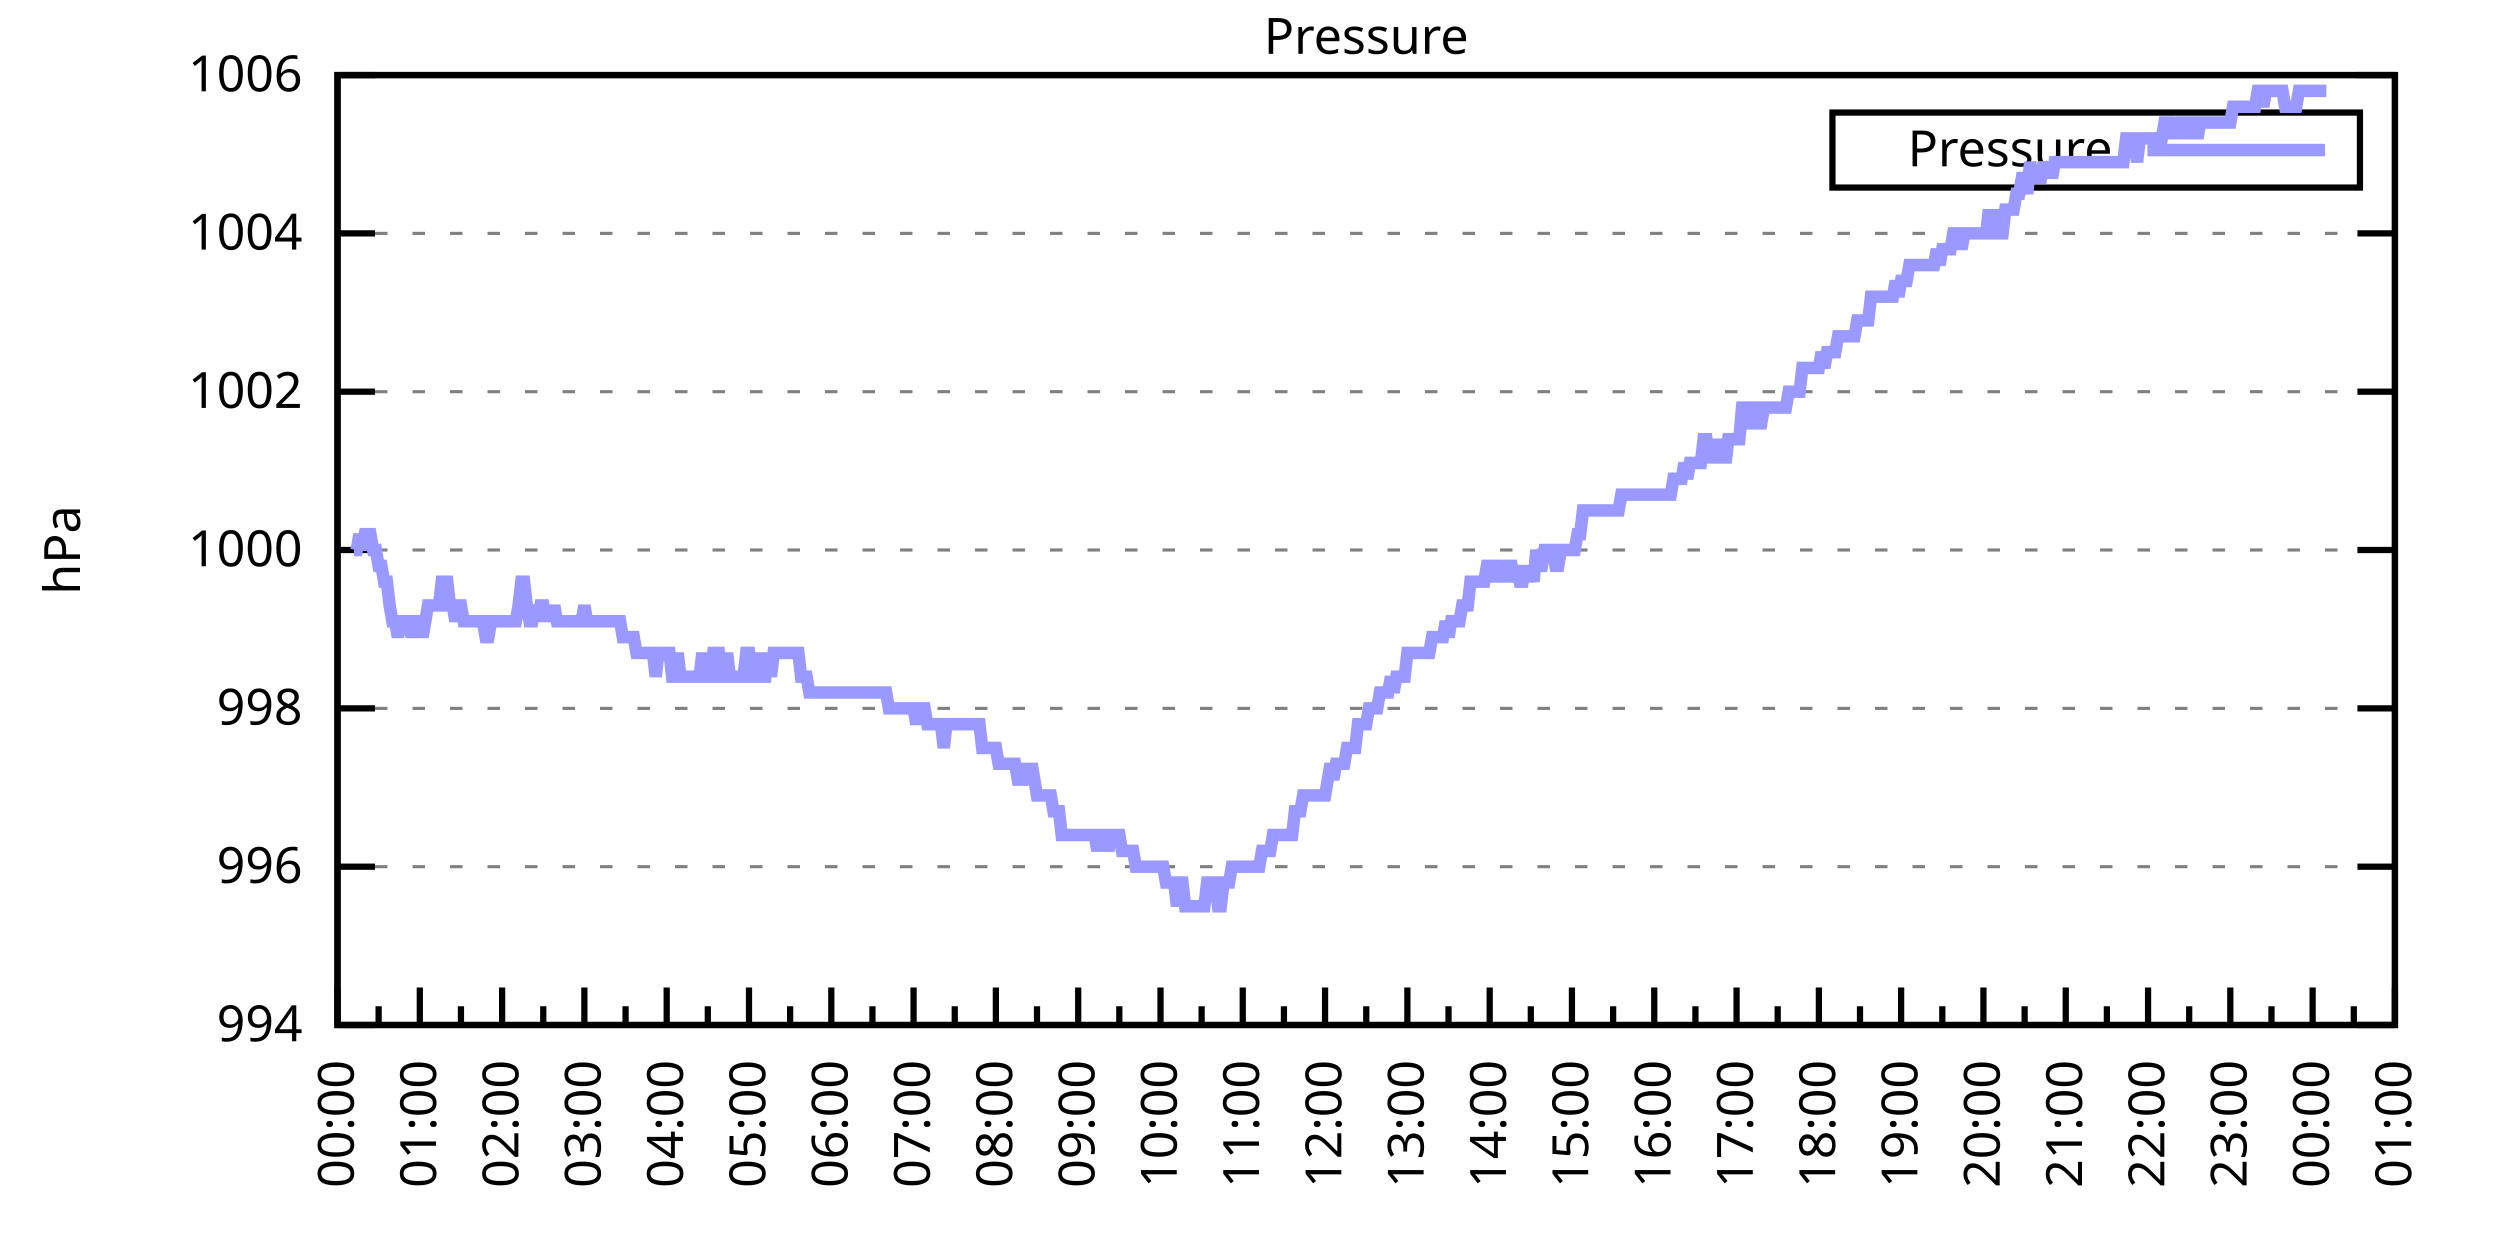
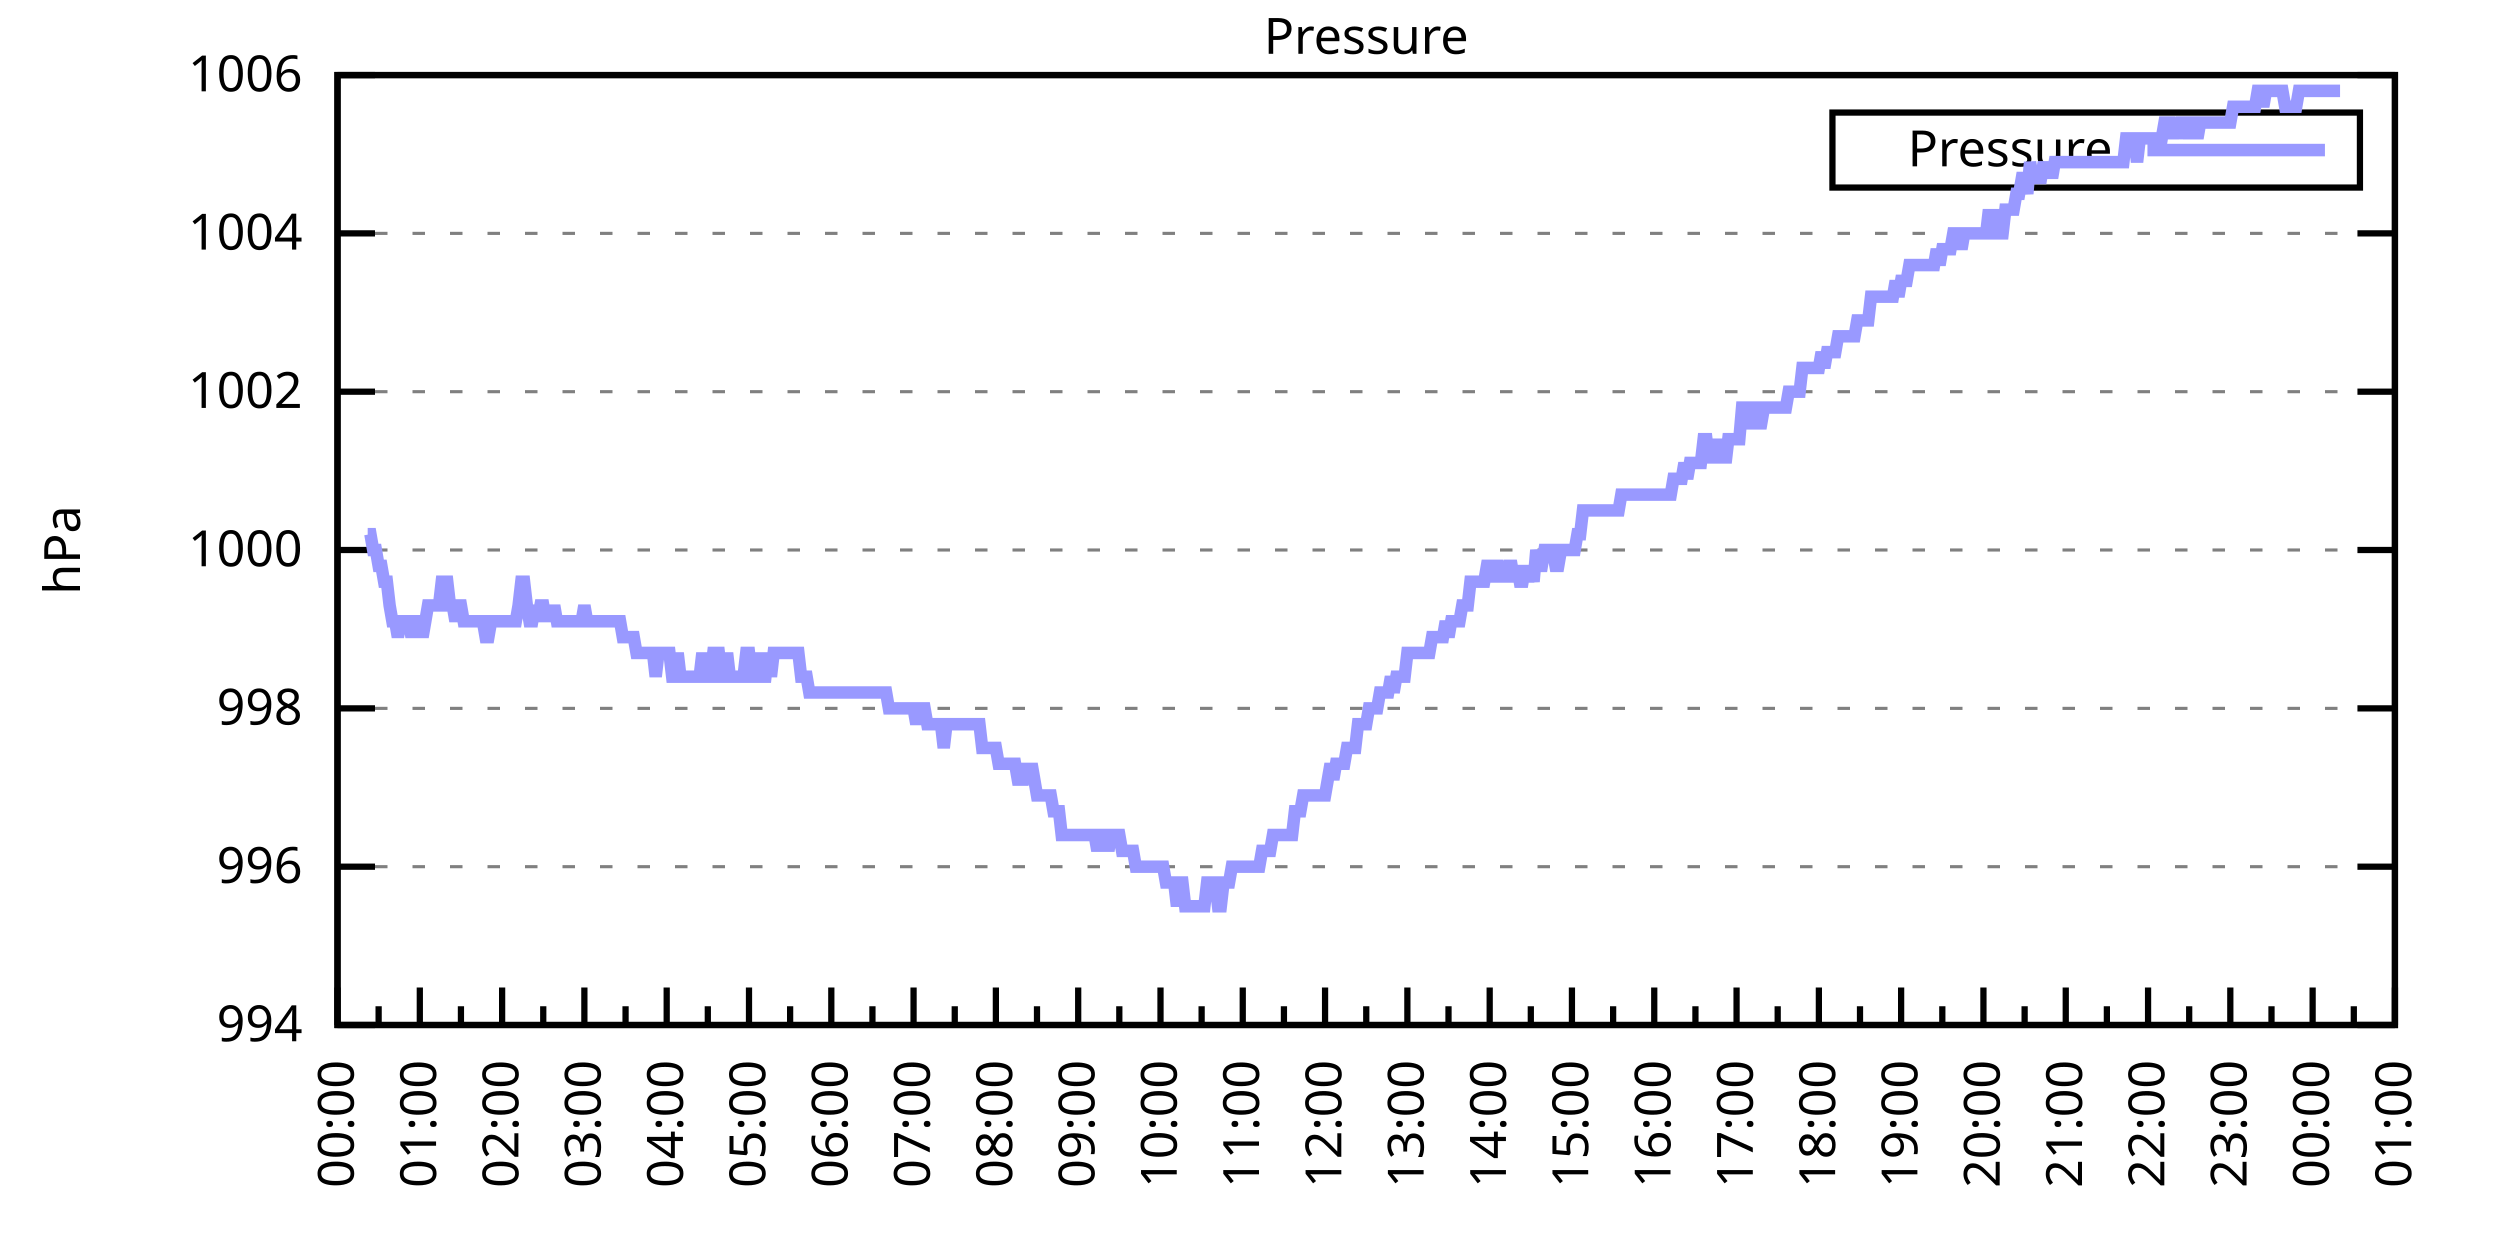
<svg xmlns="http://www.w3.org/2000/svg" xmlns:xlink="http://www.w3.org/1999/xlink" width="400" height="200" viewBox="0 0 400 200">
  <g id="gnuplot_canvas">
    <rect x="0" y="0" width="400" height="200" fill="none" />
    <defs>
      <circle id="gpDot" r="0.5" stroke-width="0.5" stroke="currentColor" />
      <path id="gpPt0" stroke-width="0.333" stroke="currentColor" d="M-1,0 h2 M0,-1 v2" />
      <path id="gpPt1" stroke-width="0.333" stroke="currentColor" d="M-1,-1 L1,1 M1,-1 L-1,1" />
      <path id="gpPt2" stroke-width="0.333" stroke="currentColor" d="M-1,0 L1,0 M0,-1 L0,1 M-1,-1 L1,1 M-1,1 L1,-1" />
      <rect id="gpPt3" stroke-width="0.333" stroke="currentColor" x="-1" y="-1" width="2" height="2" />
      <rect id="gpPt4" stroke-width="0.333" stroke="currentColor" fill="currentColor" x="-1" y="-1" width="2" height="2" />
      <circle id="gpPt5" stroke-width="0.333" stroke="currentColor" cx="0" cy="0" r="1" />
      <use xlink:href="#gpPt5" id="gpPt6" fill="currentColor" stroke="none" />
      <path id="gpPt7" stroke-width="0.333" stroke="currentColor" d="M0,-1.33 L-1.33,0.67 L1.33,0.67 z" />
      <use xlink:href="#gpPt7" id="gpPt8" fill="currentColor" stroke="none" />
      <use xlink:href="#gpPt7" id="gpPt9" stroke="currentColor" transform="rotate(180)" />
      <use xlink:href="#gpPt9" id="gpPt10" fill="currentColor" stroke="none" />
      <use xlink:href="#gpPt3" id="gpPt11" stroke="currentColor" transform="rotate(45)" />
      <use xlink:href="#gpPt11" id="gpPt12" fill="currentColor" stroke="none" />
      <path id="gpPt13" stroke-width="0.333" stroke="currentColor" d="M0,1.330 L1.265,0.411 L0.782,-1.067 L-0.782,-1.076 L-1.265,0.411 z" />
      <use xlink:href="#gpPt13" id="gpPt14" fill="currentColor" stroke="none" />
      <filter id="textbox" filterUnits="objectBoundingBox" x="0" y="0" height="1" width="1">
        <feFlood flood-color="white" flood-opacity="1" result="bgnd" />
        <feComposite in="SourceGraphic" in2="bgnd" operator="atop" />
      </filter>
      <filter id="greybox" filterUnits="objectBoundingBox" x="0" y="0" height="1" width="1">
        <feFlood flood-color="lightgrey" flood-opacity="1" result="grey" />
        <feComposite in="SourceGraphic" in2="grey" operator="atop" />
      </filter>
    </defs>
    <g fill="none" color="white" stroke="currentColor" stroke-width="1.00" stroke-linecap="butt" stroke-linejoin="miter">
</g>
    <g fill="none" color="black" stroke="currentColor" stroke-width="1.00" stroke-linecap="butt" stroke-linejoin="miter">
      <g stroke="none" shape-rendering="crispEdges">
        <polygon fill="rgb(255, 255, 255)" points="54.00,164.00 383.18,164.00 383.18,12.02 54.00,12.02 " />
      </g>
    </g>
    <g fill="none" color="black" stroke="currentColor" stroke-width="1.00" stroke-linecap="butt" stroke-linejoin="miter">
</g>
    <g fill="none" color="black" stroke="black" stroke-width="0.50" stroke-linecap="butt" stroke-linejoin="miter">
</g>
    <g fill="none" color="gray" stroke="currentColor" stroke-width="0.50" stroke-linecap="butt" stroke-linejoin="miter">
      <path stroke="gray" stroke-dasharray="2,4" class="gridline" d="M54.00,164.00 L383.19,164.00  " />
    </g>
    <g fill="none" color="gray" stroke="gray" stroke-width="1.00" stroke-linecap="butt" stroke-linejoin="miter">
</g>
    <g fill="none" color="black" stroke="currentColor" stroke-width="1.00" stroke-linecap="butt" stroke-linejoin="miter">
      <path stroke="black" d="M54.00,164.00 L60.00,164.00 M383.19,164.00 L377.19,164.00  " />
      <g transform="translate(48.40,166.60)" stroke="none" fill="black" font-family="Sans" font-size="8.00" text-anchor="end">
        <text>
          <tspan font-family="Sans"> 994</tspan>
        </text>
      </g>
    </g>
    <g fill="none" color="black" stroke="currentColor" stroke-width="1.00" stroke-linecap="butt" stroke-linejoin="miter">
</g>
    <g fill="none" color="black" stroke="black" stroke-width="0.50" stroke-linecap="butt" stroke-linejoin="miter">
</g>
    <g fill="none" color="gray" stroke="currentColor" stroke-width="0.50" stroke-linecap="butt" stroke-linejoin="miter">
      <path stroke="gray" stroke-dasharray="2,4" class="gridline" d="M54.00,138.67 L383.19,138.67  " />
    </g>
    <g fill="none" color="gray" stroke="gray" stroke-width="1.00" stroke-linecap="butt" stroke-linejoin="miter">
</g>
    <g fill="none" color="black" stroke="currentColor" stroke-width="1.00" stroke-linecap="butt" stroke-linejoin="miter">
      <path stroke="black" d="M54.00,138.67 L60.00,138.67 M383.19,138.67 L377.19,138.67  " />
      <g transform="translate(48.40,141.27)" stroke="none" fill="black" font-family="Sans" font-size="8.00" text-anchor="end">
        <text>
          <tspan font-family="Sans"> 996</tspan>
        </text>
      </g>
    </g>
    <g fill="none" color="black" stroke="currentColor" stroke-width="1.00" stroke-linecap="butt" stroke-linejoin="miter">
</g>
    <g fill="none" color="black" stroke="black" stroke-width="0.50" stroke-linecap="butt" stroke-linejoin="miter">
</g>
    <g fill="none" color="gray" stroke="currentColor" stroke-width="0.50" stroke-linecap="butt" stroke-linejoin="miter">
      <path stroke="gray" stroke-dasharray="2,4" class="gridline" d="M54.00,113.34 L383.19,113.34  " />
    </g>
    <g fill="none" color="gray" stroke="gray" stroke-width="1.00" stroke-linecap="butt" stroke-linejoin="miter">
</g>
    <g fill="none" color="black" stroke="currentColor" stroke-width="1.00" stroke-linecap="butt" stroke-linejoin="miter">
      <path stroke="black" d="M54.00,113.34 L60.00,113.34 M383.19,113.34 L377.19,113.34  " />
      <g transform="translate(48.40,115.94)" stroke="none" fill="black" font-family="Sans" font-size="8.00" text-anchor="end">
        <text>
          <tspan font-family="Sans"> 998</tspan>
        </text>
      </g>
    </g>
    <g fill="none" color="black" stroke="currentColor" stroke-width="1.00" stroke-linecap="butt" stroke-linejoin="miter">
</g>
    <g fill="none" color="black" stroke="black" stroke-width="0.50" stroke-linecap="butt" stroke-linejoin="miter">
</g>
    <g fill="none" color="gray" stroke="currentColor" stroke-width="0.50" stroke-linecap="butt" stroke-linejoin="miter">
      <path stroke="gray" stroke-dasharray="2,4" class="gridline" d="M54.00,88.00 L383.19,88.00  " />
    </g>
    <g fill="none" color="gray" stroke="gray" stroke-width="1.00" stroke-linecap="butt" stroke-linejoin="miter">
</g>
    <g fill="none" color="black" stroke="currentColor" stroke-width="1.00" stroke-linecap="butt" stroke-linejoin="miter">
      <path stroke="black" d="M54.00,88.00 L60.00,88.00 M383.19,88.00 L377.19,88.00  " />
      <g transform="translate(48.40,90.60)" stroke="none" fill="black" font-family="Sans" font-size="8.00" text-anchor="end">
        <text>
          <tspan font-family="Sans"> 1000</tspan>
        </text>
      </g>
    </g>
    <g fill="none" color="black" stroke="currentColor" stroke-width="1.00" stroke-linecap="butt" stroke-linejoin="miter">
</g>
    <g fill="none" color="black" stroke="black" stroke-width="0.50" stroke-linecap="butt" stroke-linejoin="miter">
</g>
    <g fill="none" color="gray" stroke="currentColor" stroke-width="0.50" stroke-linecap="butt" stroke-linejoin="miter">
      <path stroke="gray" stroke-dasharray="2,4" class="gridline" d="M54.00,62.67 L383.19,62.67  " />
    </g>
    <g fill="none" color="gray" stroke="gray" stroke-width="1.00" stroke-linecap="butt" stroke-linejoin="miter">
</g>
    <g fill="none" color="black" stroke="currentColor" stroke-width="1.00" stroke-linecap="butt" stroke-linejoin="miter">
      <path stroke="black" d="M54.00,62.67 L60.00,62.67 M383.19,62.67 L377.19,62.67  " />
      <g transform="translate(48.40,65.27)" stroke="none" fill="black" font-family="Sans" font-size="8.00" text-anchor="end">
        <text>
          <tspan font-family="Sans"> 1002</tspan>
        </text>
      </g>
    </g>
    <g fill="none" color="black" stroke="currentColor" stroke-width="1.00" stroke-linecap="butt" stroke-linejoin="miter">
</g>
    <g fill="none" color="black" stroke="black" stroke-width="0.50" stroke-linecap="butt" stroke-linejoin="miter">
</g>
    <g fill="none" color="gray" stroke="currentColor" stroke-width="0.50" stroke-linecap="butt" stroke-linejoin="miter">
      <path stroke="gray" stroke-dasharray="2,4" class="gridline" d="M54.00,37.34 L383.19,37.34  " />
    </g>
    <g fill="none" color="gray" stroke="gray" stroke-width="1.00" stroke-linecap="butt" stroke-linejoin="miter">
</g>
    <g fill="none" color="black" stroke="currentColor" stroke-width="1.00" stroke-linecap="butt" stroke-linejoin="miter">
      <path stroke="black" d="M54.00,37.34 L60.00,37.34 M383.19,37.34 L377.19,37.34  " />
      <g transform="translate(48.40,39.94)" stroke="none" fill="black" font-family="Sans" font-size="8.00" text-anchor="end">
        <text>
          <tspan font-family="Sans"> 1004</tspan>
        </text>
      </g>
    </g>
    <g fill="none" color="black" stroke="currentColor" stroke-width="1.00" stroke-linecap="butt" stroke-linejoin="miter">
</g>
    <g fill="none" color="black" stroke="black" stroke-width="0.50" stroke-linecap="butt" stroke-linejoin="miter">
</g>
    <g fill="none" color="gray" stroke="currentColor" stroke-width="0.50" stroke-linecap="butt" stroke-linejoin="miter">
      <path stroke="gray" stroke-dasharray="2,4" class="gridline" d="M54.00,12.01 L383.19,12.01  " />
    </g>
    <g fill="none" color="gray" stroke="gray" stroke-width="1.00" stroke-linecap="butt" stroke-linejoin="miter">
</g>
    <g fill="none" color="black" stroke="currentColor" stroke-width="1.00" stroke-linecap="butt" stroke-linejoin="miter">
      <path stroke="black" d="M54.00,12.01 L60.00,12.01 M383.19,12.01 L377.19,12.01  " />
      <g transform="translate(48.40,14.61)" stroke="none" fill="black" font-family="Sans" font-size="8.00" text-anchor="end">
        <text>
          <tspan font-family="Sans"> 1006</tspan>
        </text>
      </g>
    </g>
    <g fill="none" color="black" stroke="currentColor" stroke-width="1.00" stroke-linecap="butt" stroke-linejoin="miter">
      <path stroke="black" d="M54.00,164.00 L54.00,158.00  " />
      <g transform="translate(56.60,169.60) rotate(270)" stroke="none" fill="black" font-family="Sans" font-size="8.00" text-anchor="end">
        <text>
          <tspan font-family="Sans">00:00</tspan>
        </text>
      </g>
    </g>
    <g fill="none" color="black" stroke="currentColor" stroke-width="1.00" stroke-linecap="butt" stroke-linejoin="miter">
      <path stroke="black" d="M60.58,164.00 L60.58,161.00 M67.17,164.00 L67.17,158.00  " />
      <g transform="translate(69.77,169.60) rotate(270)" stroke="none" fill="black" font-family="Sans" font-size="8.00" text-anchor="end">
        <text>
          <tspan font-family="Sans">01:00</tspan>
        </text>
      </g>
    </g>
    <g fill="none" color="black" stroke="currentColor" stroke-width="1.00" stroke-linecap="butt" stroke-linejoin="miter">
      <path stroke="black" d="M73.75,164.00 L73.75,161.00 M80.34,164.00 L80.34,158.00  " />
      <g transform="translate(82.94,169.60) rotate(270)" stroke="none" fill="black" font-family="Sans" font-size="8.00" text-anchor="end">
        <text>
          <tspan font-family="Sans">02:00</tspan>
        </text>
      </g>
    </g>
    <g fill="none" color="black" stroke="currentColor" stroke-width="1.00" stroke-linecap="butt" stroke-linejoin="miter">
      <path stroke="black" d="M86.92,164.00 L86.92,161.00 M93.50,164.00 L93.50,158.00  " />
      <g transform="translate(96.10,169.60) rotate(270)" stroke="none" fill="black" font-family="Sans" font-size="8.00" text-anchor="end">
        <text>
          <tspan font-family="Sans">03:00</tspan>
        </text>
      </g>
    </g>
    <g fill="none" color="black" stroke="currentColor" stroke-width="1.00" stroke-linecap="butt" stroke-linejoin="miter">
      <path stroke="black" d="M100.09,164.00 L100.09,161.00 M106.67,164.00 L106.67,158.00  " />
      <g transform="translate(109.27,169.60) rotate(270)" stroke="none" fill="black" font-family="Sans" font-size="8.00" text-anchor="end">
        <text>
          <tspan font-family="Sans">04:00</tspan>
        </text>
      </g>
    </g>
    <g fill="none" color="black" stroke="currentColor" stroke-width="1.00" stroke-linecap="butt" stroke-linejoin="miter">
      <path stroke="black" d="M113.25,164.00 L113.25,161.00 M119.84,164.00 L119.84,158.00  " />
      <g transform="translate(122.44,169.60) rotate(270)" stroke="none" fill="black" font-family="Sans" font-size="8.00" text-anchor="end">
        <text>
          <tspan font-family="Sans">05:00</tspan>
        </text>
      </g>
    </g>
    <g fill="none" color="black" stroke="currentColor" stroke-width="1.00" stroke-linecap="butt" stroke-linejoin="miter">
      <path stroke="black" d="M126.42,164.00 L126.42,161.00 M133.01,164.00 L133.01,158.00  " />
      <g transform="translate(135.61,169.60) rotate(270)" stroke="none" fill="black" font-family="Sans" font-size="8.00" text-anchor="end">
        <text>
          <tspan font-family="Sans">06:00</tspan>
        </text>
      </g>
    </g>
    <g fill="none" color="black" stroke="currentColor" stroke-width="1.00" stroke-linecap="butt" stroke-linejoin="miter">
      <path stroke="black" d="M139.59,164.00 L139.59,161.00 M146.17,164.00 L146.17,158.00  " />
      <g transform="translate(148.77,169.60) rotate(270)" stroke="none" fill="black" font-family="Sans" font-size="8.00" text-anchor="end">
        <text>
          <tspan font-family="Sans">07:00</tspan>
        </text>
      </g>
    </g>
    <g fill="none" color="black" stroke="currentColor" stroke-width="1.00" stroke-linecap="butt" stroke-linejoin="miter">
      <path stroke="black" d="M152.76,164.00 L152.76,161.00 M159.34,164.00 L159.34,158.00  " />
      <g transform="translate(161.94,169.60) rotate(270)" stroke="none" fill="black" font-family="Sans" font-size="8.00" text-anchor="end">
        <text>
          <tspan font-family="Sans">08:00</tspan>
        </text>
      </g>
    </g>
    <g fill="none" color="black" stroke="currentColor" stroke-width="1.00" stroke-linecap="butt" stroke-linejoin="miter">
      <path stroke="black" d="M165.92,164.00 L165.92,161.00 M172.51,164.00 L172.51,158.00  " />
      <g transform="translate(175.11,169.60) rotate(270)" stroke="none" fill="black" font-family="Sans" font-size="8.00" text-anchor="end">
        <text>
          <tspan font-family="Sans">09:00</tspan>
        </text>
      </g>
    </g>
    <g fill="none" color="black" stroke="currentColor" stroke-width="1.00" stroke-linecap="butt" stroke-linejoin="miter">
      <path stroke="black" d="M179.09,164.00 L179.09,161.00 M185.68,164.00 L185.68,158.00  " />
      <g transform="translate(188.28,169.60) rotate(270)" stroke="none" fill="black" font-family="Sans" font-size="8.00" text-anchor="end">
        <text>
          <tspan font-family="Sans">10:00</tspan>
        </text>
      </g>
    </g>
    <g fill="none" color="black" stroke="currentColor" stroke-width="1.00" stroke-linecap="butt" stroke-linejoin="miter">
      <path stroke="black" d="M192.26,164.00 L192.26,161.00 M198.84,164.00 L198.84,158.00  " />
      <g transform="translate(201.44,169.60) rotate(270)" stroke="none" fill="black" font-family="Sans" font-size="8.00" text-anchor="end">
        <text>
          <tspan font-family="Sans">11:00</tspan>
        </text>
      </g>
    </g>
    <g fill="none" color="black" stroke="currentColor" stroke-width="1.00" stroke-linecap="butt" stroke-linejoin="miter">
      <path stroke="black" d="M205.43,164.00 L205.43,161.00 M212.01,164.00 L212.01,158.00  " />
      <g transform="translate(214.61,169.60) rotate(270)" stroke="none" fill="black" font-family="Sans" font-size="8.00" text-anchor="end">
        <text>
          <tspan font-family="Sans">12:00</tspan>
        </text>
      </g>
    </g>
    <g fill="none" color="black" stroke="currentColor" stroke-width="1.00" stroke-linecap="butt" stroke-linejoin="miter">
      <path stroke="black" d="M218.60,164.00 L218.60,161.00 M225.18,164.00 L225.18,158.00  " />
      <g transform="translate(227.78,169.60) rotate(270)" stroke="none" fill="black" font-family="Sans" font-size="8.00" text-anchor="end">
        <text>
          <tspan font-family="Sans">13:00</tspan>
        </text>
      </g>
    </g>
    <g fill="none" color="black" stroke="currentColor" stroke-width="1.00" stroke-linecap="butt" stroke-linejoin="miter">
      <path stroke="black" d="M231.76,164.00 L231.76,161.00 M238.35,164.00 L238.35,158.00  " />
      <g transform="translate(240.95,169.60) rotate(270)" stroke="none" fill="black" font-family="Sans" font-size="8.00" text-anchor="end">
        <text>
          <tspan font-family="Sans">14:00</tspan>
        </text>
      </g>
    </g>
    <g fill="none" color="black" stroke="currentColor" stroke-width="1.00" stroke-linecap="butt" stroke-linejoin="miter">
      <path stroke="black" d="M244.93,164.00 L244.93,161.00 M251.51,164.00 L251.51,158.00  " />
      <g transform="translate(254.11,169.60) rotate(270)" stroke="none" fill="black" font-family="Sans" font-size="8.00" text-anchor="end">
        <text>
          <tspan font-family="Sans">15:00</tspan>
        </text>
      </g>
    </g>
    <g fill="none" color="black" stroke="currentColor" stroke-width="1.00" stroke-linecap="butt" stroke-linejoin="miter">
      <path stroke="black" d="M258.10,164.00 L258.10,161.00 M264.68,164.00 L264.68,158.00  " />
      <g transform="translate(267.28,169.60) rotate(270)" stroke="none" fill="black" font-family="Sans" font-size="8.00" text-anchor="end">
        <text>
          <tspan font-family="Sans">16:00</tspan>
        </text>
      </g>
    </g>
    <g fill="none" color="black" stroke="currentColor" stroke-width="1.00" stroke-linecap="butt" stroke-linejoin="miter">
      <path stroke="black" d="M271.27,164.00 L271.27,161.00 M277.85,164.00 L277.85,158.00  " />
      <g transform="translate(280.45,169.60) rotate(270)" stroke="none" fill="black" font-family="Sans" font-size="8.00" text-anchor="end">
        <text>
          <tspan font-family="Sans">17:00</tspan>
        </text>
      </g>
    </g>
    <g fill="none" color="black" stroke="currentColor" stroke-width="1.00" stroke-linecap="butt" stroke-linejoin="miter">
      <path stroke="black" d="M284.43,164.00 L284.43,161.00 M291.02,164.00 L291.02,158.00  " />
      <g transform="translate(293.62,169.60) rotate(270)" stroke="none" fill="black" font-family="Sans" font-size="8.00" text-anchor="end">
        <text>
          <tspan font-family="Sans">18:00</tspan>
        </text>
      </g>
    </g>
    <g fill="none" color="black" stroke="currentColor" stroke-width="1.00" stroke-linecap="butt" stroke-linejoin="miter">
      <path stroke="black" d="M297.60,164.00 L297.60,161.00 M304.18,164.00 L304.18,158.00  " />
      <g transform="translate(306.78,169.60) rotate(270)" stroke="none" fill="black" font-family="Sans" font-size="8.00" text-anchor="end">
        <text>
          <tspan font-family="Sans">19:00</tspan>
        </text>
      </g>
    </g>
    <g fill="none" color="black" stroke="currentColor" stroke-width="1.00" stroke-linecap="butt" stroke-linejoin="miter">
      <path stroke="black" d="M310.77,164.00 L310.77,161.00 M317.35,164.00 L317.35,158.00  " />
      <g transform="translate(319.95,169.60) rotate(270)" stroke="none" fill="black" font-family="Sans" font-size="8.00" text-anchor="end">
        <text>
          <tspan font-family="Sans">20:00</tspan>
        </text>
      </g>
    </g>
    <g fill="none" color="black" stroke="currentColor" stroke-width="1.00" stroke-linecap="butt" stroke-linejoin="miter">
      <path stroke="black" d="M323.94,164.00 L323.94,161.00 M330.52,164.00 L330.52,158.00  " />
      <g transform="translate(333.12,169.60) rotate(270)" stroke="none" fill="black" font-family="Sans" font-size="8.00" text-anchor="end">
        <text>
          <tspan font-family="Sans">21:00</tspan>
        </text>
      </g>
    </g>
    <g fill="none" color="black" stroke="currentColor" stroke-width="1.00" stroke-linecap="butt" stroke-linejoin="miter">
      <path stroke="black" d="M337.10,164.00 L337.10,161.00 M343.69,164.00 L343.69,158.00  " />
      <g transform="translate(346.29,169.60) rotate(270)" stroke="none" fill="black" font-family="Sans" font-size="8.00" text-anchor="end">
        <text>
          <tspan font-family="Sans">22:00</tspan>
        </text>
      </g>
    </g>
    <g fill="none" color="black" stroke="currentColor" stroke-width="1.00" stroke-linecap="butt" stroke-linejoin="miter">
      <path stroke="black" d="M350.27,164.00 L350.27,161.00 M356.85,164.00 L356.85,158.00  " />
      <g transform="translate(359.45,169.60) rotate(270)" stroke="none" fill="black" font-family="Sans" font-size="8.00" text-anchor="end">
        <text>
          <tspan font-family="Sans">23:00</tspan>
        </text>
      </g>
    </g>
    <g fill="none" color="black" stroke="currentColor" stroke-width="1.00" stroke-linecap="butt" stroke-linejoin="miter">
      <path stroke="black" d="M363.44,164.00 L363.44,161.00 M370.02,164.00 L370.02,158.00  " />
      <g transform="translate(372.62,169.60) rotate(270)" stroke="none" fill="black" font-family="Sans" font-size="8.00" text-anchor="end">
        <text>
          <tspan font-family="Sans">00:00</tspan>
        </text>
      </g>
    </g>
    <g fill="none" color="black" stroke="currentColor" stroke-width="1.00" stroke-linecap="butt" stroke-linejoin="miter">
      <path stroke="black" d="M376.61,164.00 L376.61,161.00 M383.19,164.00 L383.19,158.00  " />
      <g transform="translate(385.79,169.60) rotate(270)" stroke="none" fill="black" font-family="Sans" font-size="8.00" text-anchor="end">
        <text>
          <tspan font-family="Sans">01:00</tspan>
        </text>
      </g>
    </g>
    <g fill="none" color="black" stroke="currentColor" stroke-width="1.00" stroke-linecap="butt" stroke-linejoin="miter">
</g>
    <g fill="none" color="black" stroke="currentColor" stroke-width="1.00" stroke-linecap="butt" stroke-linejoin="miter">
      <path stroke="black" d="M54.00,12.01 L54.00,164.00 L383.19,164.00 L383.19,12.01 L54.00,12.01 Z  " />
    </g>
    <g fill="none" color="black" stroke="currentColor" stroke-width="1.00" stroke-linecap="butt" stroke-linejoin="miter">
      <g transform="translate(12.80,88.01) rotate(270)" stroke="none" fill="black" font-family="Sans" font-size="8.00" text-anchor="middle">
        <text>
          <tspan font-family="Sans">hPa</tspan>
        </text>
      </g>
    </g>
    <g fill="none" color="black" stroke="currentColor" stroke-width="1.00" stroke-linecap="butt" stroke-linejoin="miter">
</g>
    <g fill="none" color="black" stroke="currentColor" stroke-width="1.00" stroke-linecap="butt" stroke-linejoin="miter">
      <path stroke="black" d="M293.19,30.01 L293.19,18.01 L377.59,18.01 L377.59,30.01 L293.19,30.01 Z  " />
    </g>
    <g id="Pressure_plot_1">
      <g fill="none" color="white" stroke="black" stroke-width="2.00" stroke-linecap="butt" stroke-linejoin="miter">
</g>
      <g fill="none" color="black" stroke="currentColor" stroke-width="2.00" stroke-linecap="butt" stroke-linejoin="miter">
        <g transform="translate(337.99,26.61)" stroke="none" fill="black" font-family="Sans" font-size="8.00" text-anchor="end">
          <text>
            <tspan font-family="Sans">Pressure</tspan>
          </text>
        </g>
      </g>
      <g fill="none" color="black" stroke="currentColor" stroke-width="2.00" stroke-linecap="butt" stroke-linejoin="miter">
-         <path stroke="rgb(153, 153, 255)" d="M343.59,24.01 L371.99,24.01 M56.63,88.00 L57.07,88.00 L57.51,85.47 L57.95,88.00 L58.39,85.47 L58.83,85.47   L59.27,85.47 L59.71,88.00 L60.14,88.00 L60.58,90.54 L61.02,90.54 L61.46,93.07 L61.90,93.07 L62.34,96.87   L62.78,99.40 L63.22,99.40 L63.66,101.94 L64.10,99.40 L64.53,99.40 L64.97,99.40 L65.41,99.40 L65.85,101.94   L66.29,99.40 L66.73,99.40 L67.17,99.40 L67.61,101.94 L68.05,99.40 L68.48,96.87 L68.92,96.87 L69.36,96.87   L69.80,96.87 L70.24,96.87 L70.68,93.07 L71.12,93.07 L71.56,93.07 L72.00,96.87 L72.43,96.87 L72.87,99.40   L73.31,96.87 L73.75,96.87 L74.19,99.40 L74.63,99.40 L75.07,99.40 L75.51,99.40 L75.95,99.40 L76.38,99.40   L76.82,99.40 L77.26,99.40 L77.70,101.94 L78.14,101.94 L78.58,99.40 L79.02,99.40 L79.46,99.40 L79.90,99.40   L80.34,99.40 L80.77,99.40 L81.21,99.40 L81.65,99.40 L82.09,99.40 L82.53,99.40 L82.97,96.87 L83.41,93.07   L83.85,93.07 L84.29,96.87 L84.72,99.40 L85.16,99.40 L85.60,96.87 L86.04,99.40 L86.48,96.87 L86.92,96.87   L87.36,99.40 L87.80,96.87 L88.24,99.40 L88.67,96.87 L89.11,99.40 L89.55,99.40 L89.99,99.40 L90.43,99.40   L90.87,99.40 L91.31,99.40 L91.75,99.40 L92.19,99.40 L92.62,99.40 L93.06,99.40 L93.50,96.87 L93.94,99.40   L94.38,99.40 L94.82,99.40 L95.26,99.40 L95.70,99.40 L96.14,99.40 L96.58,99.40 L97.01,99.40 L97.45,99.40   L97.89,99.40 L98.33,99.40 L98.77,99.40 L99.21,99.40 L99.65,101.94 L100.09,101.94 L100.53,101.94 L100.96,101.94   L101.40,101.94 L101.84,104.47 L102.28,104.47 L102.72,104.47 L103.16,104.47 L103.60,104.47 L104.04,104.47 L104.48,104.47   L104.91,108.27 L105.35,104.47 L105.79,104.47 L106.23,104.47 L106.67,104.47 L107.11,104.47 L107.55,108.27 L107.99,108.27   L108.43,104.47 L108.87,108.27 L109.30,108.27 L109.74,108.27 L110.18,108.27 L110.62,108.27 L111.06,108.27 L111.50,108.27   L111.94,108.27 L112.38,104.47 L112.82,108.27 L113.25,108.27 L113.69,108.27 L114.13,104.47 L114.57,104.47 L115.01,104.47   L115.45,108.27 L115.89,108.27 L116.33,104.47 L116.77,108.27 L117.20,108.27 L117.64,108.27 L118.08,108.27 L118.52,108.27   L118.96,108.27 L119.40,104.47 L119.84,104.47 L120.28,108.27 L120.72,108.27 L121.15,104.47 L121.59,108.27 L122.03,108.27   L122.47,108.27 L122.91,104.47 L123.35,108.27 L123.79,104.47 L124.23,104.47 L124.67,104.47 L125.11,104.47 L125.54,104.47   L125.98,104.47 L126.42,104.47 L126.86,104.47 L127.30,104.47 L127.74,104.47 L128.18,108.27 L128.62,108.27 L129.06,108.27   L129.49,110.80 L129.93,110.80 L130.37,110.80 L130.81,110.80 L131.25,110.80 L131.69,110.80 L132.13,110.80 L132.57,110.80   L133.01,110.80 L133.44,110.80 L133.88,110.80 L134.32,110.80 L134.76,110.80 L135.20,110.80 L135.64,110.80 L136.08,110.80   L136.52,110.80 L136.96,110.80 L137.39,110.80 L137.83,110.80 L138.27,110.80 L138.71,110.80 L139.15,110.80 L139.59,110.80   L140.03,110.80 L140.47,110.80 L140.91,110.80 L141.35,110.80 L141.78,110.80 L142.22,113.34 L142.66,113.34 L143.10,113.34   L143.54,113.34 L143.98,113.34 L144.42,113.34 L144.86,113.34 L145.30,113.34 L145.73,113.34 L146.17,113.34 L146.61,115.87   L147.05,113.34 L147.49,113.34 L147.93,113.34 L148.37,115.87 L148.81,115.87 L149.25,115.87 L149.68,115.87 L150.12,115.87   L150.56,115.87 L151.00,119.67 L151.44,115.87 L151.88,115.87 L152.32,115.87 L152.76,115.87 L153.20,115.87 L153.63,115.87   L154.07,115.87 L154.51,115.87 L154.95,115.87 L155.39,115.87 L155.83,115.87 L156.27,115.87 L156.71,115.87 L157.15,119.67   L157.59,119.67 L158.02,119.67 L158.46,119.67 L158.90,119.67 L159.34,119.67 L159.78,122.20 L160.22,122.20 L160.66,122.20   L161.10,122.20 L161.54,122.20 L161.97,122.20 L162.41,122.20 L162.85,124.74 L163.29,124.74 L163.73,124.74 L164.17,122.20   L164.61,124.74 L165.05,122.20 L165.49,124.74 L165.92,127.27 L166.36,127.27 L166.80,127.27 L167.24,127.27 L167.68,127.27   L168.12,127.27 L168.56,129.80 L169.00,129.80 L169.44,129.80 L169.87,133.60 L170.31,133.60 L170.75,133.60 L171.19,133.60   L171.63,133.60 L172.07,133.60 L172.51,133.60 L172.95,133.60 L173.39,133.60 L173.83,133.60 L174.26,133.60 L174.70,133.60   L175.14,133.60 L175.58,136.14 L176.02,133.60 L176.46,133.60 L176.90,133.60 L177.34,136.14 L177.78,133.60 L178.21,133.60   L178.65,133.60 L179.09,133.60 L179.53,136.14 L179.97,136.14 L180.41,136.14 L180.85,136.14 L181.29,136.14 L181.73,138.67   L182.16,138.67 L182.60,138.67 L183.04,138.67 L183.48,138.67 L183.92,138.67 L184.36,138.67 L184.80,138.67 L185.24,138.67   L185.68,138.67 L186.11,138.67 L186.55,141.20 L186.99,141.20 L187.43,141.20 L187.87,141.20 L188.31,145.00 L188.75,141.20   L189.19,141.20 L189.63,145.00 L190.07,145.00 L190.50,145.00 L190.94,145.00 L191.38,145.00 L191.82,145.00 L192.26,145.00   L192.70,145.00 L193.14,141.20 L193.58,141.20 L194.02,141.20 L194.45,141.20 L194.89,145.00 L195.33,145.00 L195.77,141.20   L196.21,141.20 L196.65,141.20 L197.09,138.67 L197.53,138.67 L197.97,138.67 L198.40,138.67 L198.84,138.67 L199.28,138.67   L199.72,138.67 L200.16,138.67 L200.60,138.67 L201.04,138.67 L201.48,138.67 L201.92,136.14 L202.35,136.14 L202.79,136.14   L203.23,136.14 L203.67,133.60 L204.11,133.60 L204.55,133.60 L204.99,133.60 L205.43,133.60 L205.87,133.60 L206.31,133.60   L206.74,133.60 L207.18,129.80 L207.62,129.80 L208.06,129.80 L208.50,127.27 L208.94,127.27 L209.38,127.27 L209.82,127.27   L210.26,127.27 L210.69,127.27 L211.13,127.27 L211.57,127.27 L212.01,127.27 L212.45,124.74 L212.89,122.20 L213.33,124.74   L213.77,122.20 L214.21,122.20 L214.64,122.20 L215.08,122.20 L215.52,119.67 L215.96,119.67 L216.40,119.67 L216.84,119.67   L217.28,115.87 L217.72,115.87 L218.16,115.87 L218.60,115.87 L219.03,113.34 L219.47,113.34 L219.91,113.34 L220.35,113.34   L220.79,110.80 L221.23,110.80 L221.67,110.80 L222.11,110.80 L222.55,108.27 L222.98,110.80 L223.42,108.27 L223.86,108.27   L224.30,108.27 L224.74,108.27 L225.18,104.47 L225.62,104.47 L226.06,104.47 L226.50,104.47 L226.93,104.47 L227.37,104.47   L227.81,104.47 L228.25,104.47 L228.69,104.47 L229.13,101.94 L229.57,101.94 L230.01,101.94 L230.45,101.94 L230.88,101.94   L231.32,99.40 L231.76,101.94 L232.20,99.40 L232.64,99.40 L233.08,99.40 L233.52,99.40 L233.96,96.87 L234.40,96.87   L234.84,96.87 L235.27,93.07 L235.71,93.07 L236.15,93.07 L236.59,93.07 L237.03,93.07 L237.47,93.07 L237.91,90.54   L238.35,90.54 L238.79,93.07 L239.22,90.54 L239.66,90.54 L240.10,93.07 L240.54,90.54 L240.98,93.07 L241.42,90.54   L241.86,90.54 L242.30,93.07 L242.74,90.54 L243.17,93.07 L243.61,93.07 L244.05,90.54 L244.49,93.07 L244.93,90.54   L245.37,93.07 L245.81,88.00 L246.25,90.54 L246.69,90.54 L247.12,88.00 L247.56,88.00 L248.00,88.00 L248.44,88.00   L248.88,90.54 L249.32,90.54 L249.76,88.00 L250.20,88.00 L250.64,88.00 L251.08,88.00 L251.51,88.00 L251.95,88.00   L252.39,85.47 L252.83,85.47 L253.27,81.67 L253.71,81.67 L254.15,81.67 L254.59,81.67 L255.03,81.67 L255.46,81.67   L255.90,81.67 L256.34,81.67 L256.78,81.67 L257.22,81.67 L257.66,81.67 L258.10,81.67 L258.54,81.67 L258.98,81.67   L259.41,79.14 L259.85,79.14 L260.29,79.14 L260.73,79.14 L261.17,79.14 L261.61,79.14 L262.05,79.14 L262.49,79.14   L262.93,79.14 L263.36,79.14 L263.80,79.14 L264.24,79.14 L264.68,79.14 L265.12,79.14 L265.56,79.14 L266.00,79.14   L266.44,79.14 L266.88,79.14 L267.32,79.14 L267.75,76.61 L268.19,76.61 L268.63,76.61 L269.07,76.61 L269.51,74.07   L269.95,76.61 L270.39,74.07 L270.83,74.07 L271.27,74.07 L271.70,74.07 L272.14,74.07 L272.58,70.27 L273.02,70.27   L273.46,74.07 L273.90,70.27 L274.34,74.07 L274.78,70.27 L275.22,74.07 L275.65,70.27 L276.09,74.07 L276.53,70.27   L276.97,70.27 L277.41,70.27 L277.85,70.27 L278.29,70.27 L278.73,65.21 L279.17,65.21 L279.60,67.74 L280.04,67.74   L280.48,65.21 L280.92,65.21 L281.36,67.74 L281.80,67.74 L282.24,65.21 L282.68,65.21 L283.12,65.21 L283.56,65.21   L283.99,65.21 L284.43,65.21 L284.87,65.21 L285.31,65.21 L285.75,65.21 L286.19,62.67 L286.63,62.67 L287.07,62.67   L287.51,62.67 L287.94,62.67 L288.38,58.87 L288.82,58.87 L289.26,58.87 L289.70,58.87 L290.14,58.87 L290.58,58.87   L291.02,58.87 L291.46,56.34 L291.89,58.87 L292.33,56.34 L292.77,56.34 L293.21,56.34 L293.65,56.34 L294.09,53.81   L294.53,53.81 L294.97,53.81 L295.41,53.81 L295.84,53.81 L296.28,53.81 L296.72,53.81 L297.16,51.27 L297.60,51.27   L298.04,51.27 L298.48,51.27 L298.92,51.27 L299.36,47.47 L299.80,47.47 L300.23,47.47 L300.67,47.47 L301.11,47.47   L301.55,47.47 L301.99,47.47 L302.43,47.47 L302.87,47.47 L303.31,44.94 L303.75,47.47 L304.18,44.94 L304.62,44.94   L305.06,44.94 L305.50,42.41 L305.94,42.41 L306.38,42.41 L306.82,42.41 L307.26,42.41 L307.70,42.41 L308.13,42.41   L308.57,42.41 L309.01,42.41 L309.45,42.41 L309.89,39.87 L310.33,42.41 L310.77,39.87 L311.21,39.87 L311.65,39.87   L312.08,39.87 L312.52,37.34 L312.96,37.34 L313.40,37.34 L313.84,39.87 L314.28,37.34 L314.72,37.34 L315.16,37.34   L315.60,37.34 L316.04,37.34 L316.47,37.34 L316.91,37.34 L317.35,37.34 L317.79,37.34 L318.23,33.54 L318.67,37.34   L319.11,33.54 L319.55,37.34 L319.99,37.34 L320.42,37.34 L320.86,33.54 L321.30,33.54 L321.74,33.54 L322.18,33.54   L322.62,31.01 L323.06,31.01 L323.50,28.48 L323.94,28.48 L324.37,31.01 L324.81,25.94 L325.25,28.48 L325.69,28.48   L326.13,28.48 L326.57,28.48 L327.01,25.94 L327.45,28.48 L327.89,25.94 L328.33,28.48 L328.76,25.94 L329.20,25.94   L329.64,25.94 L330.08,25.94 L330.52,25.94 L330.96,25.94 L331.40,25.94 L331.84,25.94 L332.28,25.94 L332.71,25.94   L333.15,25.94 L333.59,25.94 L334.03,25.94 L334.47,25.94 L334.91,25.94 L335.35,25.94 L335.79,25.94 L336.23,25.94   L336.66,25.94 L337.10,25.94 L337.54,25.94 L337.98,25.94 L338.42,25.94 L338.86,25.94 L339.30,25.94 L339.74,25.94   L340.18,22.14 L340.61,22.14 L341.05,22.14 L341.49,22.14 L341.93,25.94 L342.37,22.14 L342.81,22.14 L343.25,22.14   L343.69,22.14 L344.13,22.14 L344.57,22.14 L345.00,22.14 L345.44,22.14 L345.88,22.14 L346.32,19.61 L346.76,19.61   L347.20,19.61 L347.64,22.14 L348.08,19.61 L348.52,22.14 L348.95,19.61 L349.39,19.61 L349.83,19.61 L350.27,22.14   L350.71,19.61 L351.15,19.61 L351.59,22.14 L352.03,19.61 L352.47,19.61 L352.90,19.61 L353.34,19.61 L353.78,19.61   L354.22,19.61 L354.66,19.61 L355.10,19.61 L355.54,19.61 L355.98,19.61 L356.42,19.61 L356.85,19.61 L357.29,17.08   L357.73,17.08 L358.17,17.08 L358.61,17.08 L359.05,17.08 L359.49,17.08 L359.93,17.08 L360.37,17.08 L360.81,17.08   L361.24,14.54 L361.68,14.54 L362.12,17.08 L362.56,14.54 L363.00,14.54 L363.44,14.54 L363.88,14.54 L364.32,14.54   L364.76,14.54 L365.19,14.54 L365.63,17.08 L366.07,17.08 L366.51,17.08 L366.95,17.08 L367.39,17.08 L367.83,14.54   L368.27,14.54 L368.71,14.54 L369.14,14.54 L369.58,14.54 L370.02,14.54 L370.46,14.54 L370.90,14.54 L371.34,14.54   L371.78,14.54 L372.22,14.54  " />
+         <path stroke="rgb(153, 153, 255)" d="M343.59,24.01 L371.99,24.01 M58.83,85.47 L59.27,85.47 L59.71,88.00 L60.14,88.00 L60.58,90.54 L61.02,90.54   L61.46,93.07 L61.90,93.07 L62.34,96.87 L62.78,99.40 L63.22,99.40 L63.66,101.94 L64.10,99.40 L64.53,99.40   L64.97,99.40 L65.41,99.40 L65.85,101.94 L66.29,99.40 L66.73,99.40 L67.17,99.40 L67.61,101.94 L68.05,99.40   L68.48,96.87 L68.92,96.87 L69.36,96.87 L69.80,96.87 L70.24,96.87 L70.68,93.07 L71.12,93.07 L71.56,93.07   L72.00,96.87 L72.43,96.87 L72.87,99.40 L73.31,96.87 L73.75,96.87 L74.19,99.40 L74.63,99.40 L75.07,99.40   L75.51,99.40 L75.95,99.40 L76.38,99.40 L76.82,99.40 L77.26,99.40 L77.70,101.94 L78.14,101.94 L78.58,99.40   L79.02,99.40 L79.46,99.40 L79.90,99.40 L80.34,99.40 L80.77,99.40 L81.21,99.40 L81.65,99.40 L82.09,99.40   L82.53,99.40 L82.97,96.87 L83.41,93.07 L83.85,93.07 L84.29,96.87 L84.72,99.40 L85.16,99.40 L85.60,96.87   L86.04,99.40 L86.48,96.87 L86.92,96.87 L87.36,99.40 L87.80,96.87 L88.24,99.40 L88.67,96.87 L89.11,99.40   L89.55,99.40 L89.99,99.40 L90.43,99.40 L90.87,99.40 L91.31,99.40 L91.75,99.40 L92.19,99.40 L92.62,99.40   L93.06,99.40 L93.50,96.87 L93.94,99.40 L94.38,99.40 L94.82,99.40 L95.26,99.40 L95.70,99.40 L96.14,99.40   L96.58,99.40 L97.01,99.40 L97.45,99.40 L97.89,99.40 L98.33,99.40 L98.77,99.40 L99.21,99.40 L99.65,101.94   L100.09,101.94 L100.53,101.94 L100.96,101.94 L101.40,101.94 L101.84,104.47 L102.28,104.47 L102.72,104.47 L103.16,104.47   L103.60,104.47 L104.04,104.47 L104.48,104.47 L104.91,108.27 L105.35,104.47 L105.79,104.47 L106.23,104.47 L106.67,104.47   L107.11,104.47 L107.55,108.27 L107.99,108.27 L108.43,104.47 L108.87,108.27 L109.30,108.27 L109.74,108.27 L110.18,108.27   L110.62,108.27 L111.06,108.27 L111.50,108.27 L111.94,108.27 L112.38,104.47 L112.82,108.27 L113.25,108.27 L113.69,108.27   L114.13,104.47 L114.57,104.47 L115.01,104.47 L115.45,108.27 L115.89,108.27 L116.33,104.47 L116.77,108.27 L117.20,108.27   L117.64,108.27 L118.08,108.27 L118.52,108.27 L118.96,108.27 L119.40,104.47 L119.84,104.47 L120.28,108.27 L120.72,108.27   L121.15,104.47 L121.59,108.27 L122.03,108.27 L122.47,108.27 L122.91,104.47 L123.35,108.27 L123.79,104.47 L124.23,104.47   L124.67,104.47 L125.11,104.47 L125.54,104.47 L125.98,104.47 L126.42,104.47 L126.86,104.47 L127.30,104.47 L127.74,104.47   L128.18,108.27 L128.62,108.27 L129.06,108.27 L129.49,110.80 L129.93,110.80 L130.37,110.80 L130.81,110.80 L131.25,110.80   L131.69,110.80 L132.13,110.80 L132.57,110.80 L133.01,110.80 L133.44,110.80 L133.88,110.80 L134.32,110.80 L134.76,110.80   L135.20,110.80 L135.64,110.80 L136.08,110.80 L136.52,110.80 L136.96,110.80 L137.39,110.80 L137.83,110.80 L138.27,110.80   L138.71,110.80 L139.15,110.80 L139.59,110.80 L140.03,110.80 L140.47,110.80 L140.91,110.80 L141.35,110.80 L141.78,110.80   L142.22,113.34 L142.66,113.34 L143.10,113.34 L143.54,113.34 L143.98,113.34 L144.42,113.34 L144.86,113.34 L145.30,113.34   L145.73,113.34 L146.17,113.34 L146.61,115.87 L147.05,113.34 L147.49,113.34 L147.93,113.34 L148.37,115.87 L148.81,115.87   L149.25,115.87 L149.68,115.87 L150.12,115.87 L150.56,115.87 L151.00,119.67 L151.44,115.87 L151.88,115.87 L152.32,115.87   L152.76,115.87 L153.20,115.87 L153.63,115.87 L154.07,115.87 L154.51,115.87 L154.95,115.87 L155.39,115.87 L155.83,115.87   L156.27,115.87 L156.71,115.87 L157.15,119.67 L157.59,119.67 L158.02,119.67 L158.46,119.67 L158.90,119.67 L159.34,119.67   L159.78,122.20 L160.22,122.20 L160.66,122.20 L161.10,122.20 L161.54,122.20 L161.97,122.20 L162.41,122.20 L162.85,124.74   L163.29,124.74 L163.73,124.74 L164.17,122.20 L164.61,124.74 L165.05,122.20 L165.49,124.74 L165.92,127.27 L166.36,127.27   L166.80,127.27 L167.24,127.27 L167.68,127.27 L168.12,127.27 L168.56,129.80 L169.00,129.80 L169.44,129.80 L169.87,133.60   L170.31,133.60 L170.75,133.60 L171.19,133.60 L171.63,133.60 L172.07,133.60 L172.51,133.60 L172.95,133.60 L173.39,133.60   L173.83,133.60 L174.26,133.60 L174.70,133.60 L175.14,133.60 L175.58,136.14 L176.02,133.60 L176.46,133.60 L176.90,133.60   L177.34,136.14 L177.78,133.60 L178.21,133.60 L178.65,133.60 L179.09,133.60 L179.53,136.14 L179.97,136.14 L180.41,136.14   L180.85,136.14 L181.29,136.14 L181.73,138.67 L182.16,138.67 L182.60,138.67 L183.04,138.67 L183.48,138.67 L183.92,138.67   L184.36,138.67 L184.80,138.67 L185.24,138.67 L185.68,138.67 L186.11,138.67 L186.55,141.20 L186.99,141.20 L187.43,141.20   L187.87,141.20 L188.31,145.00 L188.75,141.20 L189.19,141.20 L189.63,145.00 L190.07,145.00 L190.50,145.00 L190.94,145.00   L191.38,145.00 L191.82,145.00 L192.26,145.00 L192.70,145.00 L193.14,141.20 L193.58,141.20 L194.02,141.20 L194.45,141.20   L194.89,145.00 L195.33,145.00 L195.77,141.20 L196.21,141.20 L196.65,141.20 L197.09,138.67 L197.53,138.67 L197.97,138.67   L198.40,138.67 L198.84,138.67 L199.28,138.67 L199.72,138.67 L200.16,138.67 L200.60,138.67 L201.04,138.67 L201.48,138.67   L201.92,136.14 L202.35,136.14 L202.79,136.14 L203.23,136.14 L203.67,133.60 L204.11,133.60 L204.55,133.60 L204.99,133.60   L205.43,133.60 L205.87,133.60 L206.31,133.60 L206.74,133.60 L207.18,129.80 L207.62,129.80 L208.06,129.80 L208.50,127.27   L208.94,127.27 L209.38,127.27 L209.82,127.27 L210.26,127.27 L210.69,127.27 L211.13,127.27 L211.57,127.27 L212.01,127.27   L212.45,124.74 L212.89,122.20 L213.33,124.74 L213.77,122.20 L214.21,122.20 L214.64,122.20 L215.08,122.20 L215.52,119.67   L215.96,119.67 L216.40,119.67 L216.84,119.67 L217.28,115.87 L217.72,115.87 L218.16,115.87 L218.60,115.87 L219.03,113.34   L219.47,113.34 L219.91,113.34 L220.35,113.34 L220.79,110.80 L221.23,110.80 L221.67,110.80 L222.11,110.80 L222.55,108.27   L222.98,110.80 L223.42,108.27 L223.86,108.27 L224.30,108.27 L224.74,108.27 L225.18,104.47 L225.62,104.47 L226.06,104.47   L226.50,104.47 L226.93,104.47 L227.37,104.47 L227.81,104.47 L228.25,104.47 L228.69,104.47 L229.13,101.94 L229.57,101.94   L230.01,101.94 L230.45,101.94 L230.88,101.94 L231.32,99.40 L231.76,101.94 L232.20,99.40 L232.64,99.40 L233.08,99.40   L233.52,99.40 L233.96,96.87 L234.40,96.87 L234.84,96.87 L235.27,93.07 L235.71,93.07 L236.15,93.07 L236.59,93.07   L237.03,93.07 L237.47,93.07 L237.91,90.54 L238.35,90.54 L238.79,93.07 L239.22,90.54 L239.66,90.54 L240.10,93.07   L240.54,90.54 L240.98,93.07 L241.42,90.54 L241.86,90.54 L242.30,93.07 L242.74,90.54 L243.17,93.07 L243.61,93.07   L244.05,90.54 L244.49,93.07 L244.93,90.54 L245.37,93.07 L245.81,88.00 L246.25,90.54 L246.69,90.54 L247.12,88.00   L247.56,88.00 L248.00,88.00 L248.44,88.00 L248.88,90.54 L249.32,90.54 L249.76,88.00 L250.20,88.00 L250.64,88.00   L251.08,88.00 L251.51,88.00 L251.95,88.00 L252.39,85.47 L252.83,85.47 L253.27,81.67 L253.71,81.67 L254.15,81.67   L254.59,81.67 L255.03,81.67 L255.46,81.67 L255.90,81.67 L256.34,81.67 L256.78,81.67 L257.22,81.67 L257.66,81.67   L258.10,81.67 L258.54,81.67 L258.98,81.67 L259.41,79.14 L259.85,79.14 L260.29,79.14 L260.73,79.14 L261.17,79.14   L261.61,79.14 L262.05,79.14 L262.49,79.14 L262.93,79.14 L263.36,79.14 L263.80,79.14 L264.24,79.14 L264.68,79.14   L265.12,79.14 L265.56,79.14 L266.00,79.14 L266.44,79.14 L266.88,79.14 L267.32,79.14 L267.75,76.61 L268.19,76.61   L268.63,76.61 L269.07,76.61 L269.51,74.07 L269.95,76.61 L270.39,74.07 L270.83,74.07 L271.27,74.07 L271.70,74.07   L272.14,74.07 L272.58,70.27 L273.02,70.27 L273.46,74.07 L273.90,70.27 L274.34,74.07 L274.78,70.27 L275.22,74.07   L275.65,70.27 L276.09,74.07 L276.53,70.27 L276.97,70.27 L277.41,70.27 L277.85,70.27 L278.29,70.27 L278.73,65.21   L279.17,65.21 L279.60,67.74 L280.04,67.74 L280.48,65.21 L280.92,65.21 L281.36,67.74 L281.80,67.74 L282.24,65.21   L282.68,65.21 L283.12,65.21 L283.56,65.21 L283.99,65.21 L284.43,65.21 L284.87,65.21 L285.31,65.21 L285.75,65.21   L286.19,62.67 L286.63,62.67 L287.07,62.67 L287.51,62.67 L287.94,62.67 L288.38,58.87 L288.82,58.87 L289.26,58.87   L289.70,58.87 L290.14,58.87 L290.58,58.87 L291.02,58.87 L291.46,56.34 L291.89,58.87 L292.33,56.34 L292.77,56.34   L293.21,56.34 L293.65,56.34 L294.09,53.81 L294.53,53.81 L294.97,53.81 L295.41,53.81 L295.84,53.81 L296.28,53.81   L296.72,53.81 L297.16,51.27 L297.60,51.27 L298.04,51.27 L298.48,51.27 L298.92,51.27 L299.36,47.47 L299.80,47.47   L300.23,47.47 L300.67,47.47 L301.11,47.47 L301.55,47.47 L301.99,47.47 L302.43,47.47 L302.87,47.47 L303.31,44.94   L303.75,47.47 L304.18,44.94 L304.62,44.94 L305.06,44.94 L305.50,42.41 L305.94,42.41 L306.38,42.41 L306.82,42.41   L307.26,42.41 L307.70,42.41 L308.13,42.41 L308.57,42.41 L309.01,42.41 L309.45,42.41 L309.89,39.87 L310.33,42.41   L310.77,39.87 L311.21,39.87 L311.65,39.87 L312.08,39.87 L312.52,37.34 L312.96,37.34 L313.40,37.34 L313.84,39.87   L314.28,37.34 L314.72,37.34 L315.16,37.34 L315.60,37.34 L316.04,37.34 L316.47,37.34 L316.91,37.34 L317.35,37.34   L317.79,37.34 L318.23,33.54 L318.67,37.34 L319.11,33.54 L319.55,37.34 L319.99,37.34 L320.42,37.34 L320.86,33.54   L321.30,33.54 L321.74,33.54 L322.18,33.54 L322.62,31.01 L323.06,31.01 L323.50,28.48 L323.94,28.48 L324.37,31.01   L324.81,25.94 L325.25,28.48 L325.69,28.48 L326.13,28.48 L326.57,28.48 L327.01,25.94 L327.45,28.48 L327.89,25.94   L328.33,28.48 L328.76,25.94 L329.20,25.94 L329.64,25.94 L330.08,25.94 L330.52,25.94 L330.96,25.94 L331.40,25.94   L331.84,25.94 L332.28,25.94 L332.71,25.94 L333.15,25.94 L333.59,25.94 L334.03,25.94 L334.47,25.94 L334.91,25.94   L335.35,25.94 L335.79,25.94 L336.23,25.94 L336.66,25.94 L337.10,25.94 L337.54,25.94 L337.98,25.94 L338.42,25.94   L338.86,25.94 L339.30,25.94 L339.74,25.94 L340.18,22.14 L340.61,22.14 L341.05,22.14 L341.49,22.14 L341.93,25.94   L342.37,22.14 L342.81,22.14 L343.25,22.14 L343.69,22.14 L344.13,22.14 L344.57,22.14 L345.00,22.14 L345.44,22.14   L345.88,22.14 L346.32,19.61 L346.76,19.61 L347.20,19.61 L347.64,22.14 L348.08,19.61 L348.52,22.14 L348.95,19.61   L349.39,19.61 L349.83,19.61 L350.27,22.14 L350.71,19.61 L351.15,19.61 L351.59,22.14 L352.03,19.61 L352.47,19.61   L352.90,19.61 L353.34,19.61 L353.78,19.61 L354.22,19.61 L354.66,19.61 L355.10,19.61 L355.54,19.61 L355.98,19.61   L356.42,19.61 L356.85,19.61 L357.29,17.08 L357.73,17.08 L358.17,17.08 L358.61,17.08 L359.05,17.08 L359.49,17.08   L359.93,17.08 L360.37,17.08 L360.81,17.08 L361.24,14.54 L361.68,14.54 L362.12,17.08 L362.56,14.54 L363.00,14.54   L363.44,14.54 L363.88,14.54 L364.32,14.54 L364.76,14.54 L365.19,14.54 L365.63,17.08 L366.07,17.08 L366.51,17.08   L366.95,17.08 L367.39,17.08 L367.83,14.54 L368.27,14.54 L368.71,14.54 L369.14,14.54 L369.58,14.54 L370.02,14.54   L370.46,14.54 L370.90,14.54 L371.34,14.54 L371.78,14.54 L372.22,14.54 L372.66,14.54 L373.09,14.54 L373.53,14.54   L373.97,14.54 L374.41,14.54  " />
      </g>
    </g>
    <g fill="none" color="black" stroke="currentColor" stroke-width="2.00" stroke-linecap="butt" stroke-linejoin="miter">
</g>
    <g fill="none" color="black" stroke="black" stroke-width="1.00" stroke-linecap="butt" stroke-linejoin="miter">
</g>
    <g fill="none" color="black" stroke="currentColor" stroke-width="1.00" stroke-linecap="butt" stroke-linejoin="miter">
      <path stroke="black" d="M54.00,12.01 L54.00,164.00 L383.19,164.00 L383.19,12.01 L54.00,12.01 Z  " />
    </g>
    <g fill="none" color="black" stroke="currentColor" stroke-width="1.00" stroke-linecap="butt" stroke-linejoin="miter">
      <g transform="translate(218.59,8.61)" stroke="none" fill="black" font-family="Sans" font-size="8.00" text-anchor="middle">
        <text>
          <tspan font-family="Sans">Pressure</tspan>
        </text>
      </g>
    </g>
    <g fill="none" color="black" stroke="currentColor" stroke-width="1.00" stroke-linecap="butt" stroke-linejoin="miter">
</g>
  </g>
</svg>
